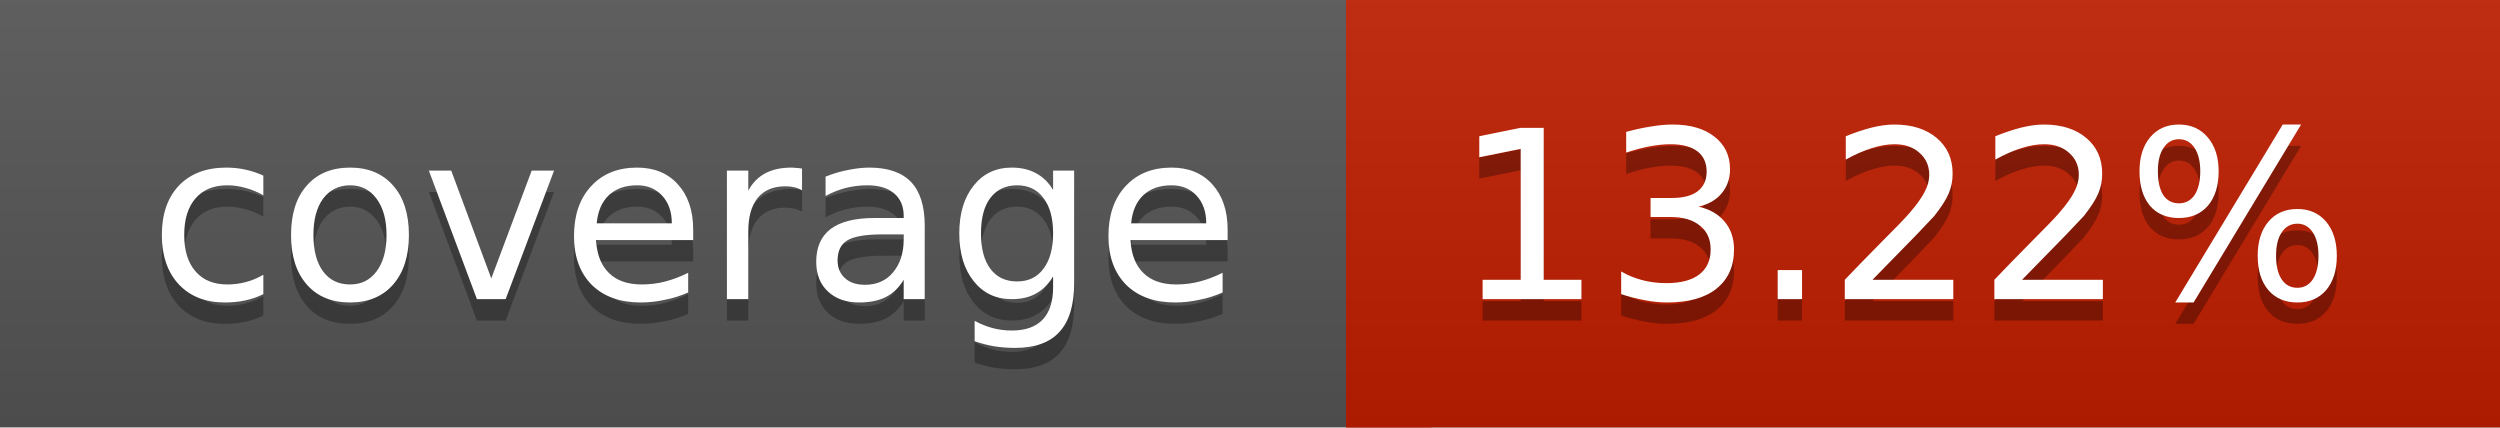
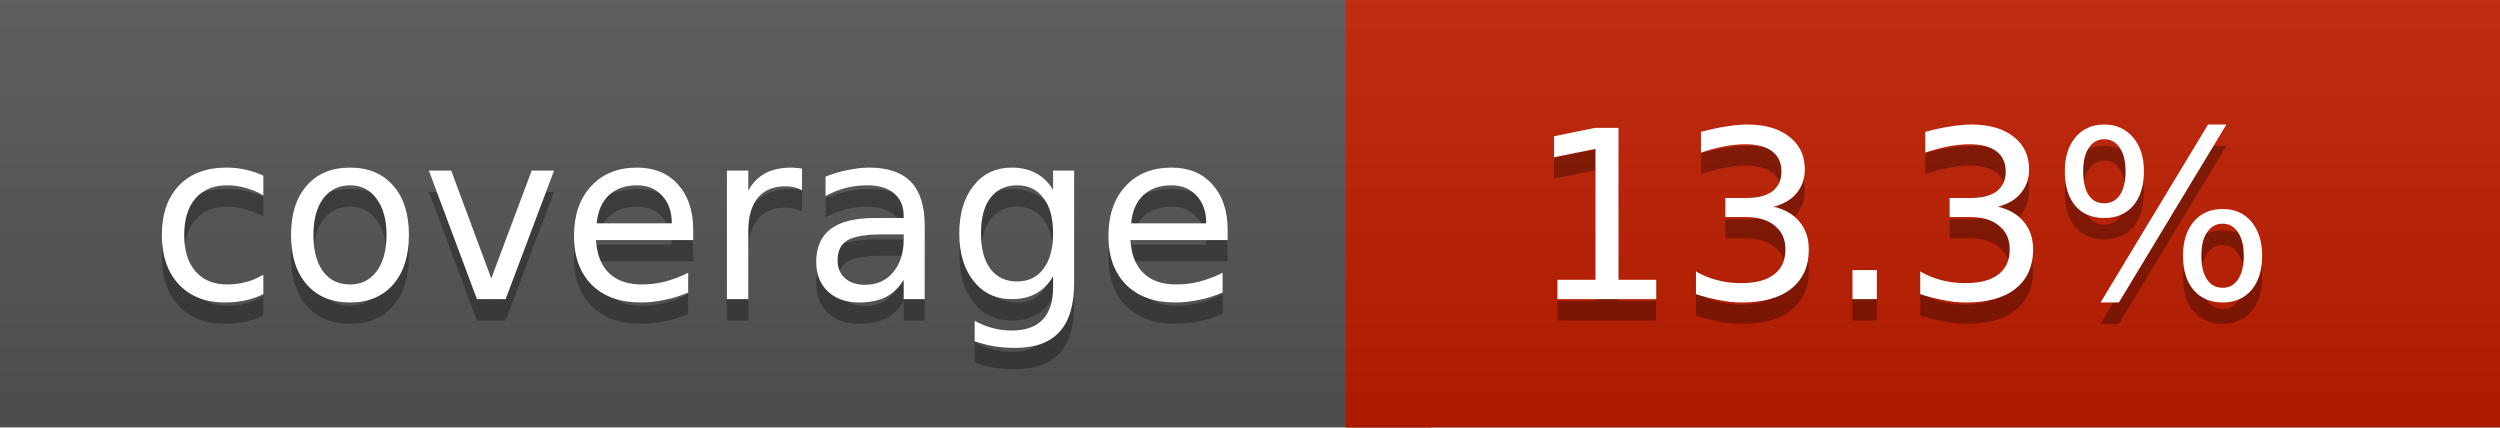
<svg xmlns="http://www.w3.org/2000/svg" width="117" height="20">
  <linearGradient id="a" x2="0" y2="100%">
    <stop offset="0" stop-color="#bbb" stop-opacity=".1" />
    <stop offset="1" stop-opacity=".1" />
  </linearGradient>
  <rect rx="0" width="117" height="20" fill="#555" />
  <rect rx="0" x="63" width="54" height="20" fill="#c01d00" />
  <path fill="#c01d00" d="M63 0h4v20h-4z" />
  <rect rx="0" width="117" height="20" fill="url(#a)" />
  <g fill="#fff" text-anchor="middle" font-family="DejaVu Sans,Verdana,Geneva,sans-serif" font-size="11">
    <text x="32.5" y="15" fill="#010101" fill-opacity=".3">coverage</text>
    <text x="32.5" y="14">coverage</text>
-     <text x="89" y="15" fill="#010101" fill-opacity=".3">13.22%</text>
-     <text x="89" y="14">13.22%</text>
+     <text x="89" y="15" fill="#010101" fill-opacity=".3">13.3%</text>
+     <text x="89" y="14">13.3%</text>
  </g>
</svg>
